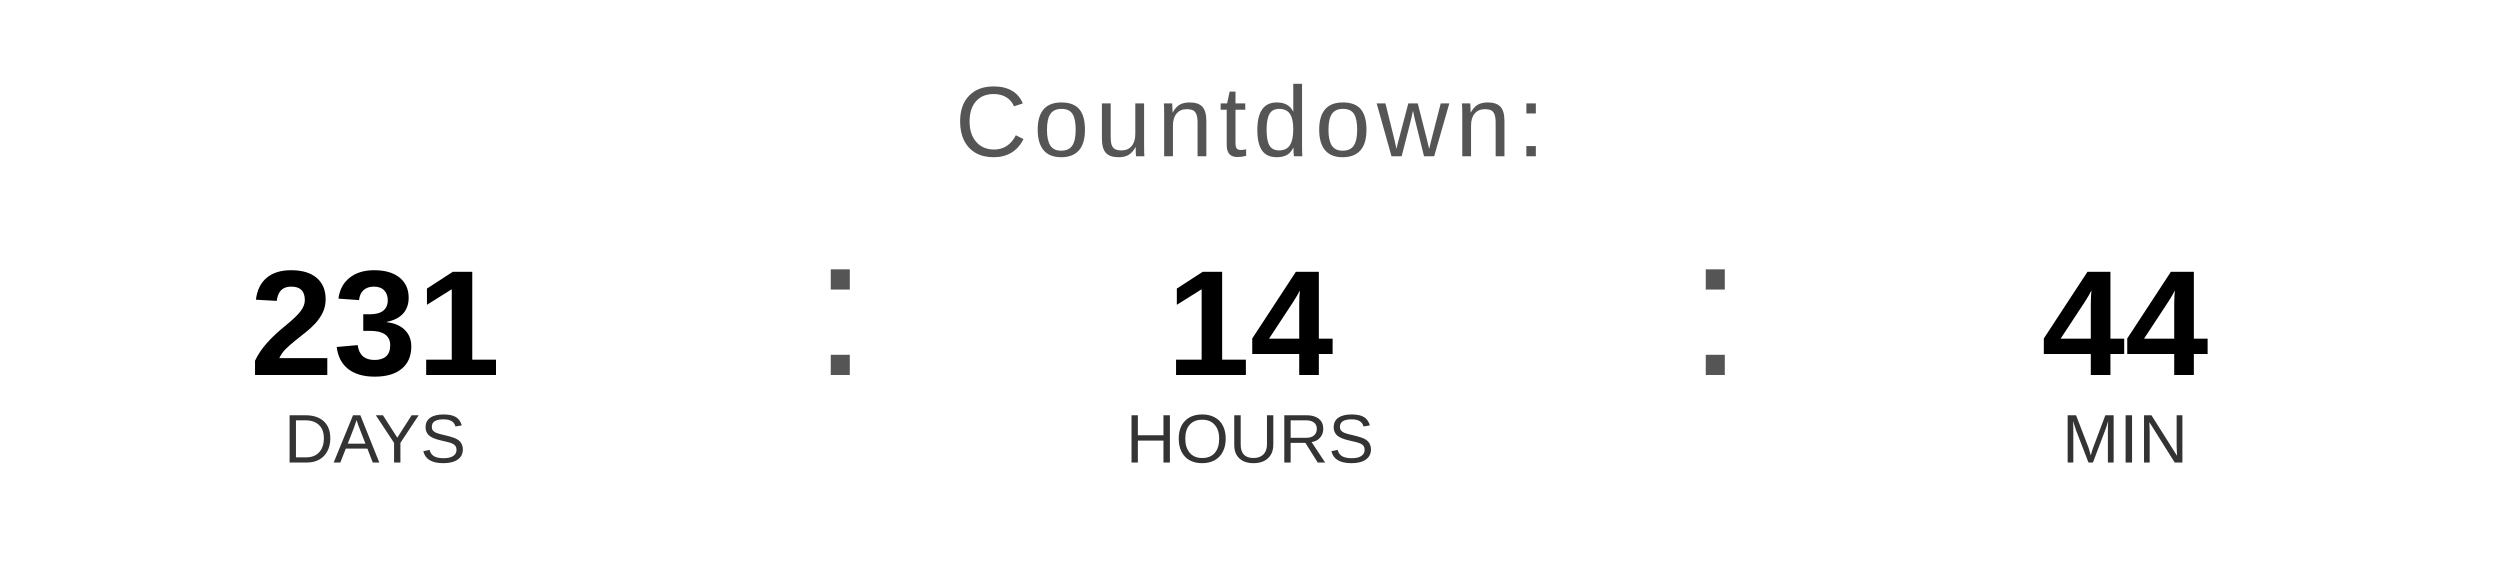
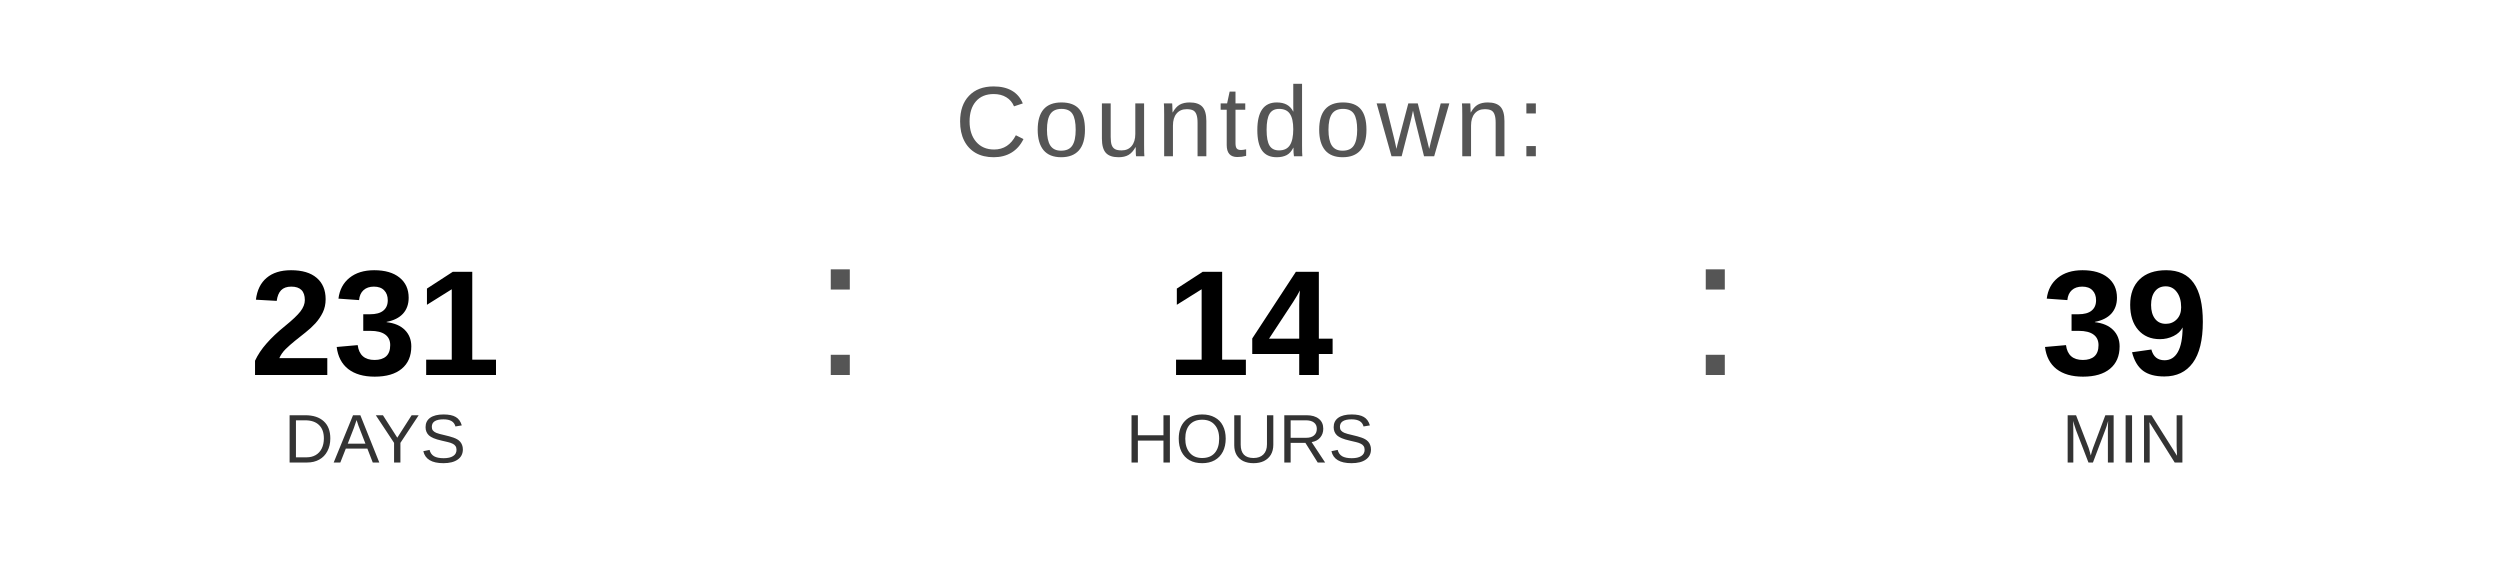
<svg xmlns="http://www.w3.org/2000/svg" width="400" height="90" viewBox="0 0 400 90">
  <text x="200" y="25" font-family="Arial, Helvetica, sans-serif" font-size="16" fill="#555555" text-anchor="middle" letter-spacing="1">
    Countdown:
  </text>
  <text x="60" y="60" font-family="Arial, Helvetica, sans-serif" font-size="24" font-weight="bold" fill="#000000" text-anchor="middle">231</text>
  <text x="60" y="74" font-family="Arial, Helvetica, sans-serif" font-size="11" fill="#333333" text-anchor="middle">DAYS</text>
  <text x="130" y="60" font-family="Arial, sans-serif" font-size="32" fill="#555555">:</text>
  <text x="200" y="60" font-family="Arial, Helvetica, sans-serif" font-size="24" font-weight="bold" fill="#000000" text-anchor="middle">14</text>
  <text x="200" y="74" font-family="Arial, Helvetica, sans-serif" font-size="11" fill="#333333" text-anchor="middle">HOURS</text>
  <text x="270" y="60" font-family="Arial, sans-serif" font-size="32" fill="#555555">:</text>
-   <text x="340" y="60" font-family="Arial, Helvetica, sans-serif" font-size="24" font-weight="bold" fill="#000000" text-anchor="middle">44</text>
+   <text x="340" y="60" font-family="Arial, Helvetica, sans-serif" font-size="24" font-weight="bold" fill="#000000" text-anchor="middle">39</text>
  <text x="340" y="74" font-family="Arial, Helvetica, sans-serif" font-size="11" fill="#333333" text-anchor="middle">MIN</text>
</svg>
